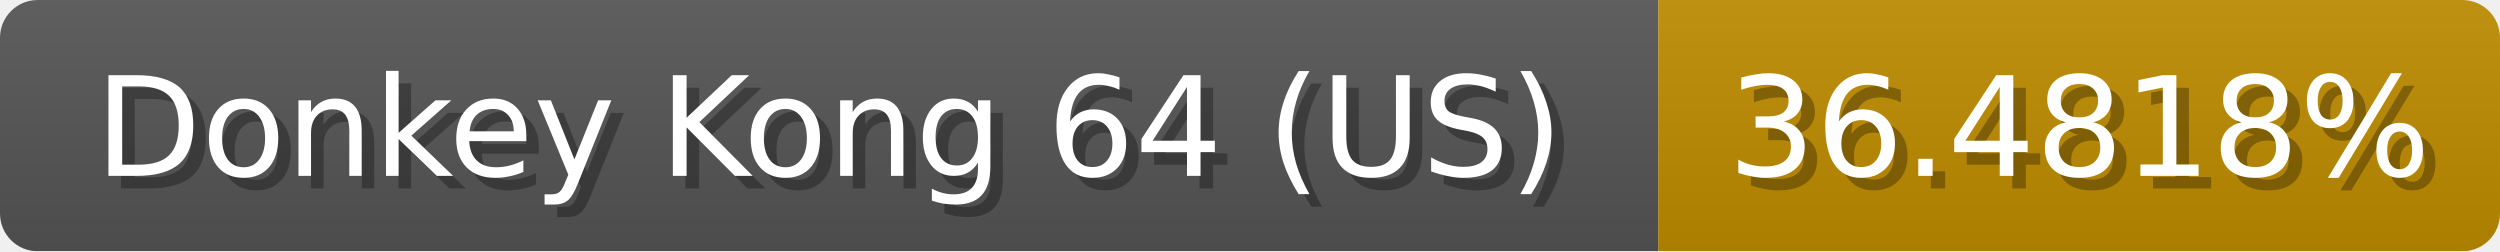
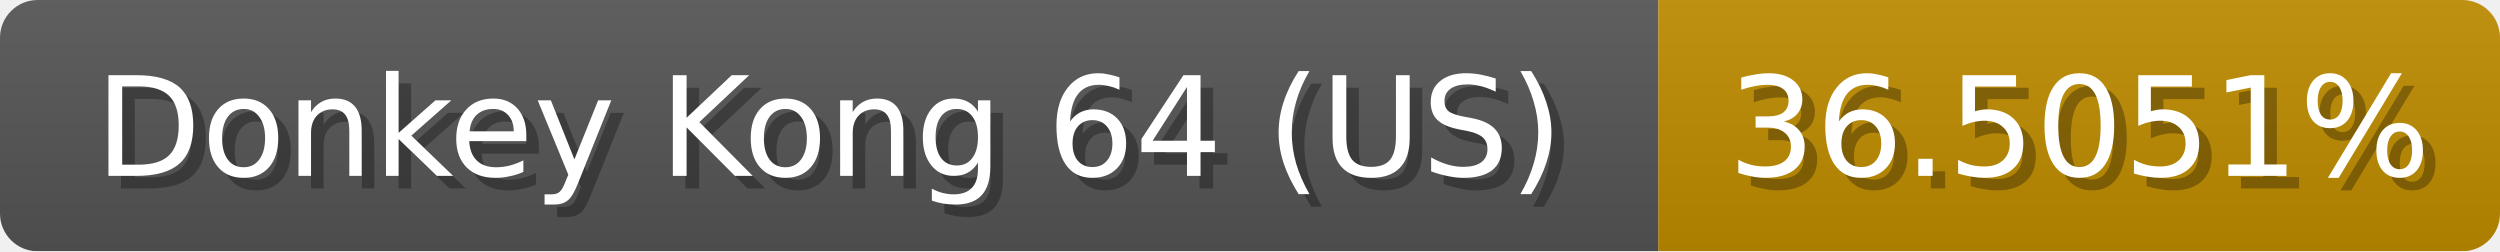
<svg xmlns="http://www.w3.org/2000/svg" width="199" height="20">
  <linearGradient id="b" x2="0" y2="100%">
    <stop offset="0" stop-color="#bbb" stop-opacity=".1" />
    <stop offset="1" stop-opacity=".1" />
  </linearGradient>
  <mask id="anybadge_1">
    <rect width="199" height="20" rx="3" fill="#fff" />
  </mask>
  <g mask="url(#anybadge_1)">
    <path fill="#555" d="M0 0h132v20H0z" />
    <path fill="#c08c00" d="M132 0h67v20H132z" />
    <path fill="url(#b)" d="M0 0h199v20H0z" />
  </g>
  <g fill="#fff" text-anchor="middle" font-family="DejaVu Sans,Verdana,Geneva,sans-serif" font-size="11">
    <text x="67.0" y="15" fill="#010101" fill-opacity=".3">Donkey Kong 64 (US)</text>
    <text x="66.0" y="14">Donkey Kong 64 (US)</text>
  </g>
  <g fill="#fff" text-anchor="middle" font-family="DejaVu Sans,Verdana,Geneva,sans-serif" font-size="11">
-     <text x="166.5" y="15" fill="#010101" fill-opacity=".3">36.4818%</text>
-     <text x="165.5" y="14">36.4818%</text>
+     <text x="166.5" y="15" fill="#010101" fill-opacity=".3">36.5051%</text>
+     <text x="165.5" y="14">36.5051%</text>
  </g>
</svg>
